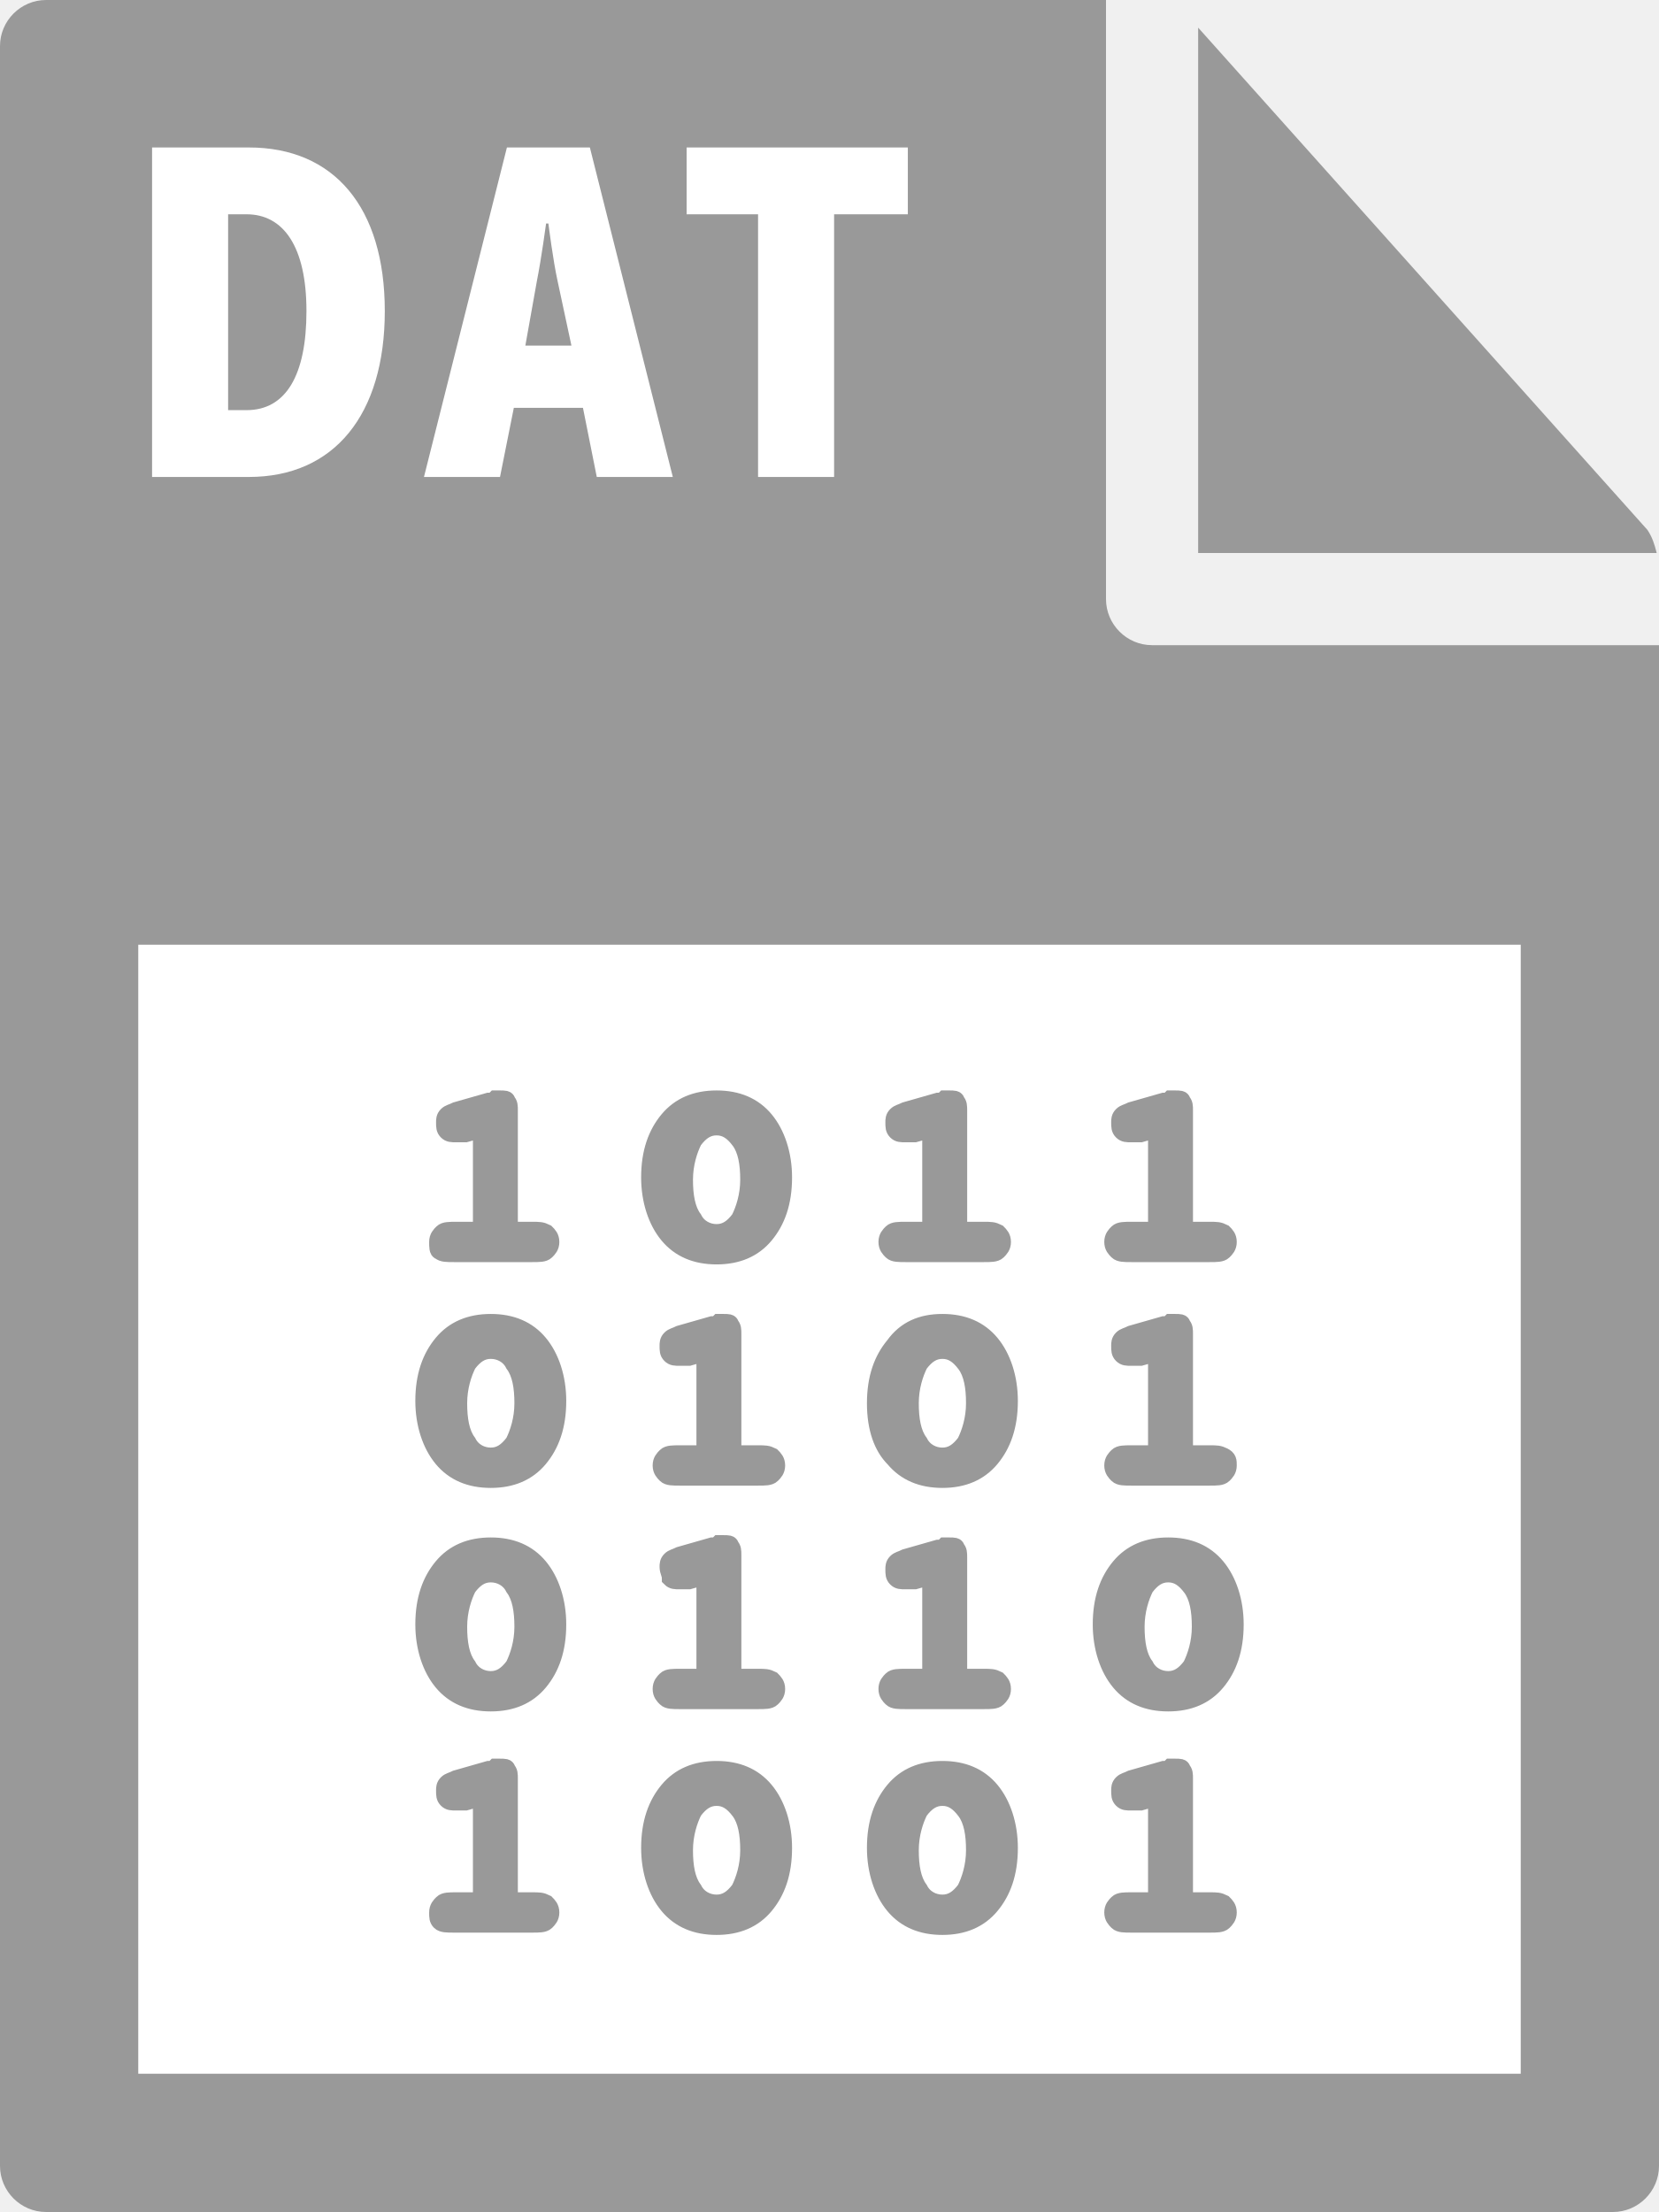
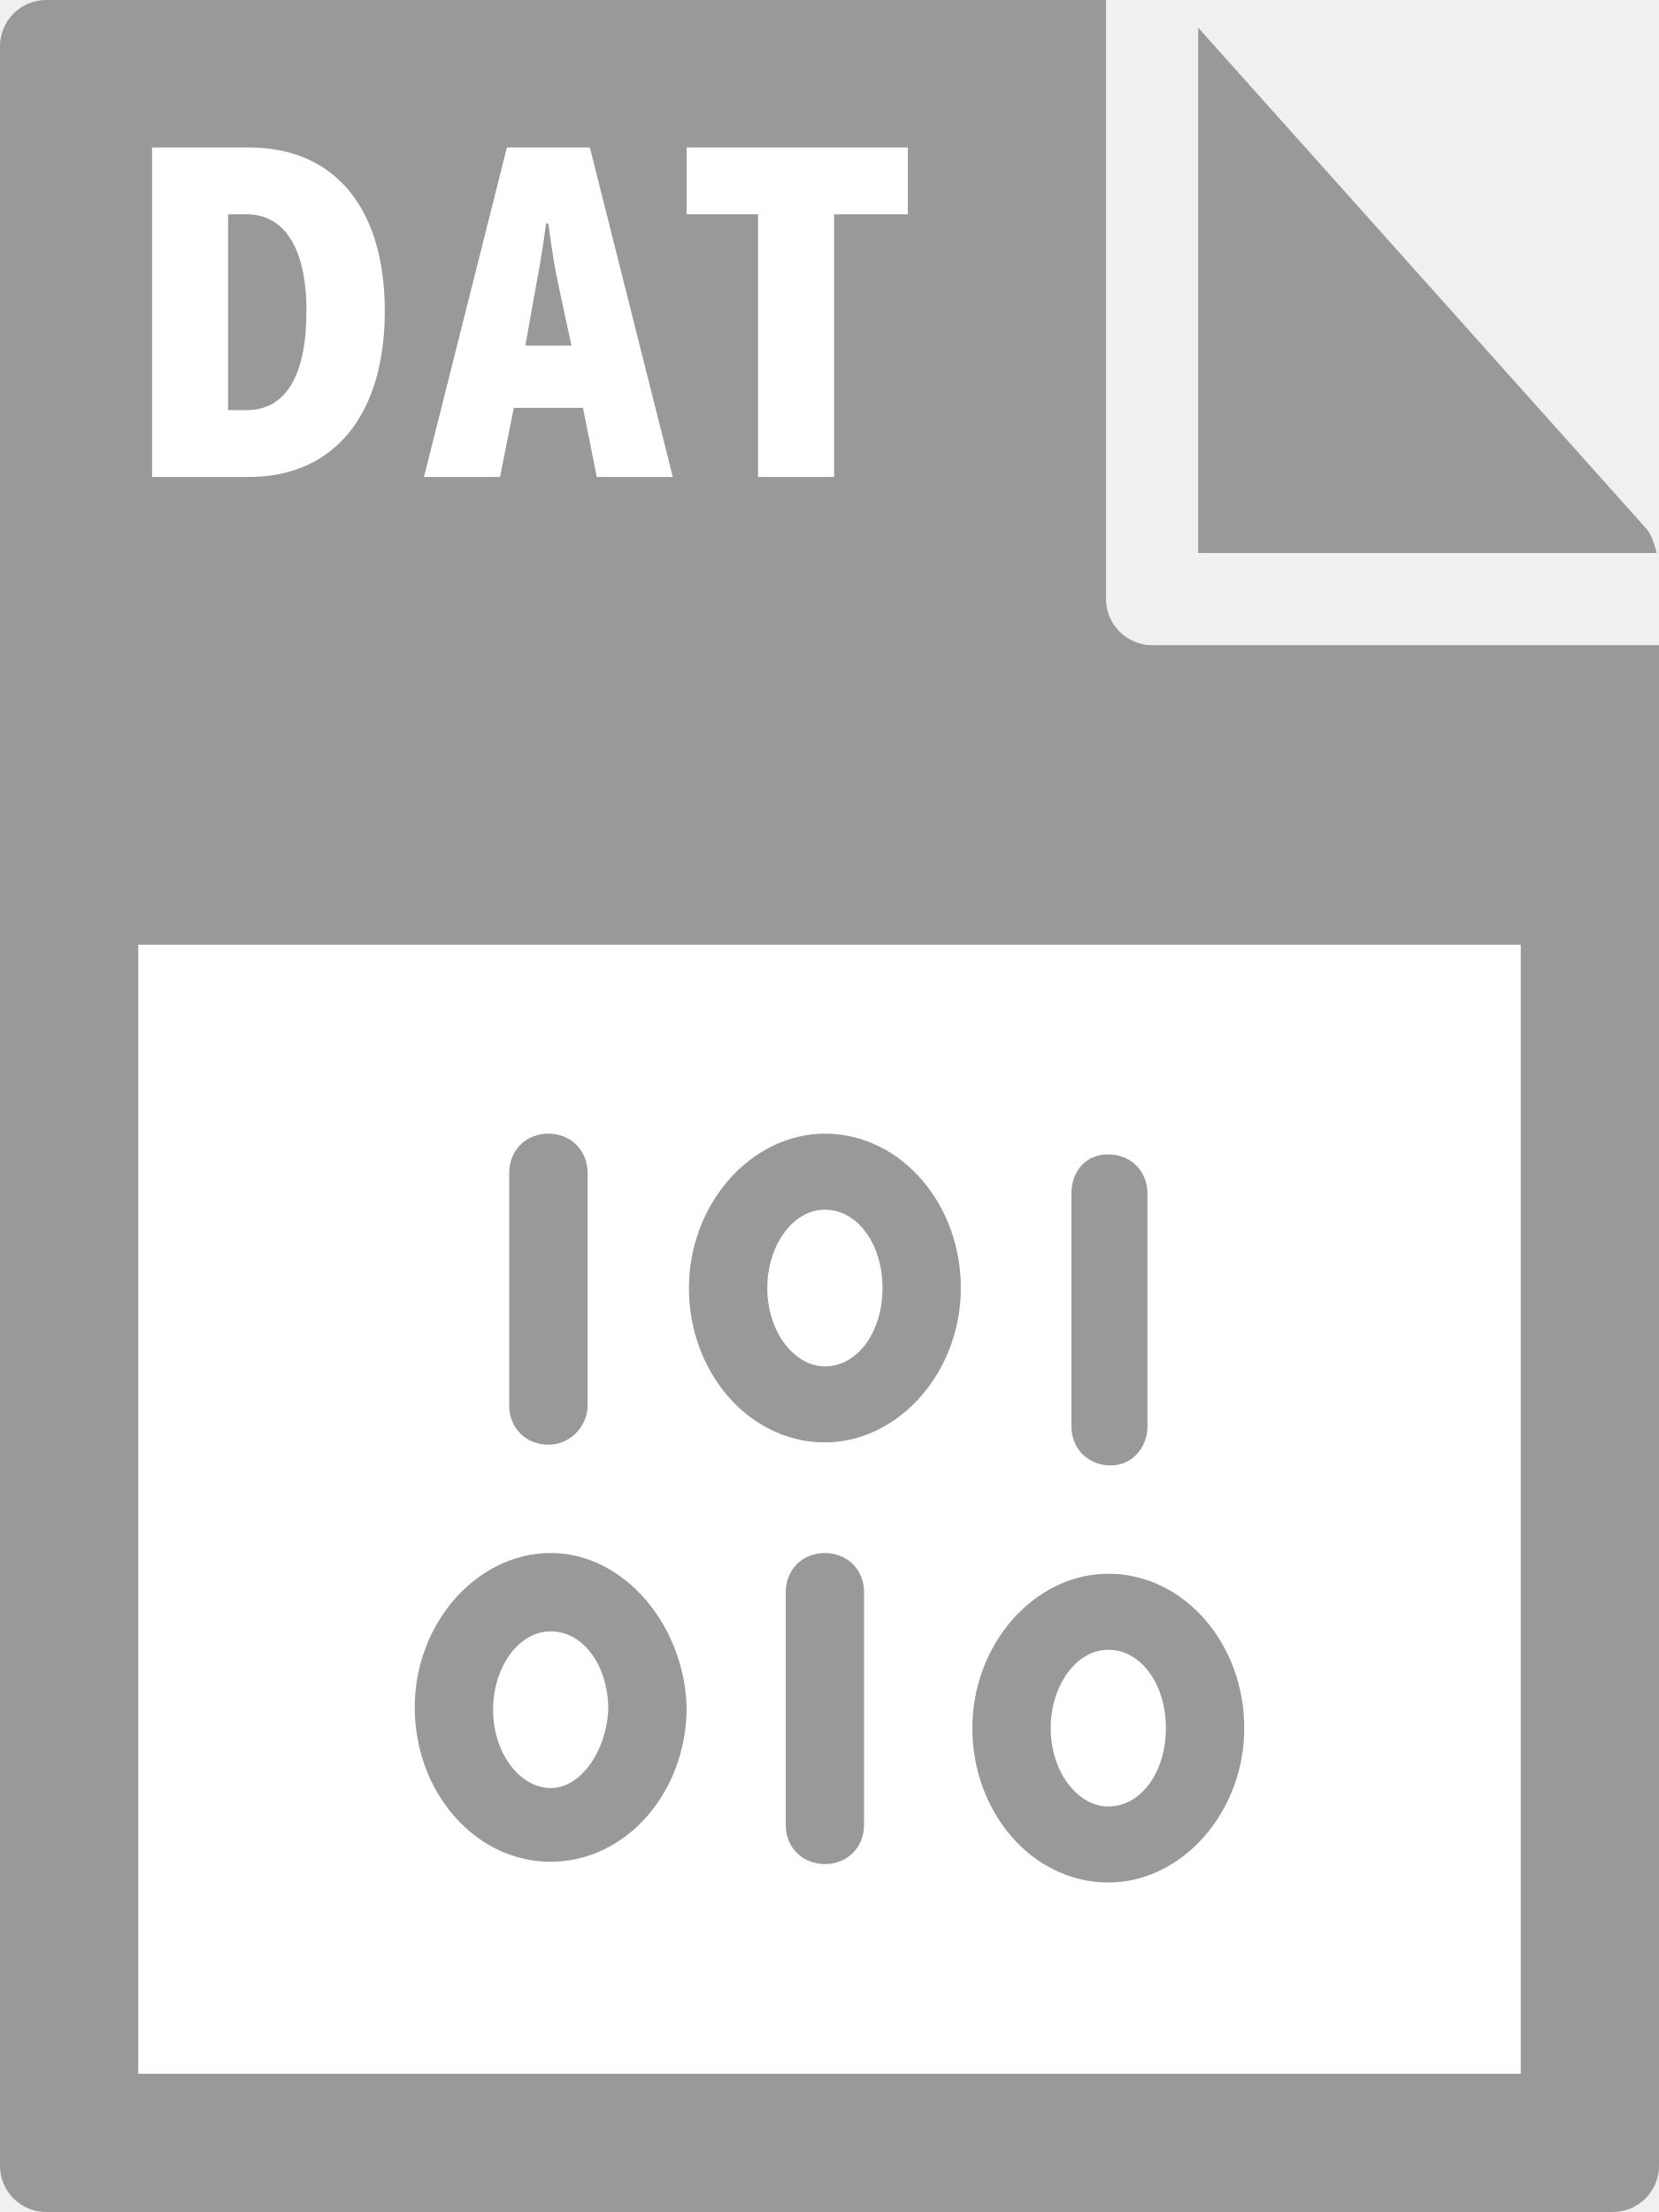
- <svg xmlns="http://www.w3.org/2000/svg" id="Layer_1" viewBox="0 0 72 96">
-   <style>.st0{fill:#999}.st1{fill:#fff}.st2{fill:#999;stroke:#999;stroke-width:.75;stroke-miterlimit:10}</style>
+ <svg xmlns="http://www.w3.org/2000/svg" viewBox="0 0 72 96">
+   <style>.st0{fill:#999}.st1{fill:#fff}.st2{fill:#999;stroke:#999;stroke-miterlimit:10}</style>
  <path class="st0" d="M0 2v92c0 1.1.9 2 2 2h68c1.1 0 2-.9 2-2V28H50c-1.1 0-2-.9-2-2V0H2C.9 0 0 .9 0 2z" />
  <path class="st0" d="M71.9 24c-.1-.4-.2-.7-.4-1L52 1.2V24h19.9z" />
-   <path class="st1" d="M6 41h60v49H6zm.6-34.6h4.2c3.7 0 5.9 2.6 5.9 7.1s-2.2 7.2-5.9 7.2H6.6V6.4zm4.1 11.4c1.7 0 2.6-1.5 2.6-4.3s-1-4.2-2.6-4.2h-.8v8.5h.8zM22 6.4h3.6l3.6 14.3h-3.3l-.6-3h-3l-.6 3h-3.3L22 6.4zm2.8 8.6l-.6-2.8c-.2-.9-.4-2.5-.4-2.5h-.1s-.2 1.5-.4 2.5l-.5 2.8h2zm8.1-5.7h-3.1V6.4h9.6v2.9h-3.2v11.4h-3.3V9.3z" />
-   <path class="st2" d="M22.2 53.4h.9c.3 0 .4 0 .6.1.1.1.2.2.2.4s-.1.3-.2.4c-.1.1-.3.1-.6.1h-3.4c-.3 0-.5 0-.6-.1-.1 0-.1-.2-.1-.4s.1-.3.2-.4c.1-.1.3-.1.6-.1h1.1V49l-.7.2h-.4c-.2 0-.3 0-.4-.1-.1-.1-.1-.2-.1-.4 0-.1 0-.2.1-.3.1-.1.2-.1.4-.2l1.4-.4c.1 0 .2 0 .3-.1h.2c.2 0 .3 0 .3.1.1.1.1.2.1.4v5.2zm8.9-5.7c.9 0 1.6.3 2.1.9.5.6.8 1.5.8 2.5 0 1.1-.3 1.9-.8 2.5-.5.6-1.2.9-2.1.9-.9 0-1.6-.3-2.1-.9-.5-.6-.8-1.5-.8-2.5 0-1.1.3-1.9.8-2.5.5-.6 1.2-.9 2.1-.9zm0 1.2c-.4 0-.7.2-1 .6-.2.4-.4 1-.4 1.7s.1 1.3.4 1.7c.2.4.6.6 1 .6s.7-.2 1-.6c.2-.4.4-1 .4-1.7s-.1-1.3-.4-1.7c-.3-.4-.6-.6-1-.6zm10.7 4.5h.9c.3 0 .4 0 .6.1.1.1.2.2.2.4s-.1.3-.2.4c-.1.1-.3.1-.6.1h-3.4c-.3 0-.5 0-.6-.1s-.2-.2-.2-.4.1-.3.2-.4c.1-.1.3-.1.6-.1h1.1V49l-.7.2h-.4c-.2 0-.3 0-.4-.1-.1-.1-.1-.2-.1-.4 0-.1 0-.2.1-.3.1-.1.2-.1.4-.2l1.4-.4c.1 0 .2 0 .3-.1h.2c.2 0 .3 0 .3.1.1.1.1.2.1.4v5.2zm9.8 0h.9c.3 0 .4 0 .6.1.1.1.2.2.2.4s-.1.3-.2.4-.3.1-.6.1h-3.4c-.3 0-.5 0-.6-.1-.1-.1-.2-.2-.2-.4s.1-.3.2-.4c.1-.1.3-.1.6-.1h1.1V49l-.7.2h-.4c-.2 0-.3 0-.4-.1-.1-.1-.1-.2-.1-.4 0-.1 0-.2.1-.3.1-.1.2-.1.4-.2l1.4-.4c.1 0 .2 0 .3-.1h.2c.2 0 .3 0 .3.1.1.1.1.2.1.4v5.2zm-30.3 4c.9 0 1.6.3 2.1.9.5.6.8 1.5.8 2.5 0 1.1-.3 1.9-.8 2.5-.5.6-1.2.9-2.1.9-.9 0-1.6-.3-2.1-.9-.5-.6-.8-1.5-.8-2.5 0-1.1.3-1.9.8-2.5.5-.6 1.2-.9 2.1-.9zm0 1.2c-.4 0-.7.2-1 .6-.2.4-.4 1-.4 1.7s.1 1.3.4 1.7c.2.4.6.6 1 .6s.7-.2 1-.6c.2-.4.4-1 .4-1.7s-.1-1.3-.4-1.7c-.2-.4-.6-.6-1-.6zM32 63.1h.9c.3 0 .4 0 .6.1.1.1.2.2.2.4s-.1.3-.2.4c-.1.1-.3.1-.6.1h-3.4c-.3 0-.5 0-.6-.1-.1-.1-.2-.2-.2-.4s.1-.3.2-.4c.1-.1.3-.1.6-.1h1.1v-4.4l-.7.2h-.4c-.2 0-.3 0-.4-.1-.1-.1-.1-.2-.1-.4 0-.1 0-.2.1-.3.1-.1.2-.1.4-.2l1.4-.4c.1 0 .2 0 .3-.1h.2c.2 0 .3 0 .3.1.1.1.1.2.1.4v5.2zm8.9-5.7c.9 0 1.6.3 2.1.9.5.6.8 1.5.8 2.5 0 1.1-.3 1.9-.8 2.5-.5.6-1.2.9-2.1.9-.9 0-1.6-.3-2.1-.9-.5-.5-.8-1.3-.8-2.4 0-1.1.3-1.9.8-2.5.5-.7 1.2-1 2.1-1zm0 1.2c-.4 0-.7.2-1 .6-.2.4-.4 1-.4 1.7s.1 1.3.4 1.7c.2.4.6.6 1 .6s.7-.2 1-.6c.2-.4.4-1 .4-1.7s-.1-1.3-.4-1.7c-.3-.4-.6-.6-1-.6zm10.7 4.5h.9c.3 0 .4 0 .6.1s.2.2.2.4-.1.3-.2.4c-.1.1-.3.1-.6.1h-3.4c-.3 0-.5 0-.6-.1-.1-.1-.2-.2-.2-.4s.1-.3.2-.4c.1-.1.3-.1.6-.1h1.1v-4.4l-.7.2h-.4c-.2 0-.3 0-.4-.1-.1-.1-.1-.2-.1-.4 0-.1 0-.2.1-.3s.2-.1.4-.2l1.4-.4c.1 0 .2 0 .3-.1h.2c.2 0 .3 0 .3.1.1.1.1.2.1.4v5.2zm-30.3 4c.9 0 1.6.3 2.1.9.5.6.8 1.5.8 2.5 0 1.1-.3 1.9-.8 2.5-.5.6-1.2.9-2.1.9-.9 0-1.6-.3-2.1-.9-.5-.6-.8-1.5-.8-2.5 0-1.1.3-1.9.8-2.5.5-.6 1.2-.9 2.1-.9zm0 1.2c-.4 0-.7.2-1 .6-.2.4-.4 1-.4 1.7s.1 1.3.4 1.7c.2.4.6.6 1 .6s.7-.2 1-.6c.2-.4.4-1 .4-1.7s-.1-1.3-.4-1.7c-.2-.4-.6-.6-1-.6zM32 72.8h.9c.3 0 .4 0 .6.1.1.1.2.2.2.4s-.1.3-.2.4c-.1.1-.3.1-.6.1h-3.4c-.3 0-.5 0-.6-.1-.1-.1-.2-.2-.2-.4s.1-.3.2-.4c.1-.1.3-.1.6-.1h1.1v-4.4l-.7.2h-.4c-.2 0-.3 0-.4-.1 0-.2-.1-.3-.1-.5 0-.1 0-.2.1-.3.1-.1.2-.1.4-.2l1.4-.4c.1 0 .2 0 .3-.1h.2c.2 0 .3 0 .3.1.1.1.1.2.1.4v5.3zm9.8 0h.9c.3 0 .4 0 .6.1.1.1.2.2.2.4s-.1.3-.2.4c-.1.1-.3.1-.6.1h-3.4c-.3 0-.5 0-.6-.1-.1-.1-.2-.2-.2-.4s.1-.3.2-.4c.1-.1.3-.1.6-.1h1.1v-4.4l-.7.2h-.4c-.2 0-.3 0-.4-.1-.1-.1-.1-.2-.1-.4 0-.1 0-.2.1-.3.1-.1.2-.1.4-.2l1.4-.4c.1 0 .2 0 .3-.1h.2c.2 0 .3 0 .3.1.1.1.1.2.1.4v5.2zm8.9-5.7c.9 0 1.6.3 2.1.9.5.6.8 1.5.8 2.5 0 1.1-.3 1.9-.8 2.5-.5.6-1.2.9-2.1.9-.9 0-1.6-.3-2.1-.9-.5-.6-.8-1.5-.8-2.5 0-1.1.3-1.9.8-2.5.5-.6 1.2-.9 2.1-.9zm0 1.2c-.4 0-.7.2-1 .6-.2.4-.4 1-.4 1.7s.1 1.3.4 1.7c.2.4.6.6 1 .6s.7-.2 1-.6c.2-.4.4-1 .4-1.7s-.1-1.3-.4-1.7c-.3-.4-.6-.6-1-.6zM22.2 82.5h.9c.3 0 .4 0 .6.1.1.1.2.2.2.4s-.1.3-.2.4c-.1.1-.3.1-.6.1h-3.4c-.3 0-.5 0-.6-.1-.1-.1-.1-.2-.1-.4s.1-.3.2-.4c.1-.1.3-.1.6-.1h1.1V78l-.7.2h-.4c-.2 0-.3 0-.4-.1-.1-.1-.1-.2-.1-.4 0-.1 0-.2.1-.3.1-.1.2-.1.4-.2l1.4-.4c.1 0 .2 0 .3-.1h.2c.2 0 .3 0 .3.1.1.1.1.2.1.4v5.3zm8.9-5.7c.9 0 1.6.3 2.1.9.5.6.8 1.5.8 2.5 0 1.1-.3 1.9-.8 2.5-.5.6-1.2.9-2.1.9-.9 0-1.6-.3-2.1-.9-.5-.6-.8-1.5-.8-2.5 0-1.1.3-1.9.8-2.5.5-.6 1.2-.9 2.1-.9zm0 1.2c-.4 0-.7.2-1 .6-.2.4-.4 1-.4 1.7s.1 1.3.4 1.7c.2.4.6.6 1 .6s.7-.2 1-.6c.2-.4.4-1 .4-1.7s-.1-1.3-.4-1.7c-.3-.4-.6-.6-1-.6zm9.8-1.2c.9 0 1.6.3 2.1.9.5.6.8 1.5.8 2.5 0 1.1-.3 1.9-.8 2.5-.5.6-1.2.9-2.1.9-.9 0-1.6-.3-2.1-.9-.5-.6-.8-1.5-.8-2.5 0-1.1.3-1.9.8-2.5.5-.6 1.2-.9 2.1-.9zm0 1.2c-.4 0-.7.2-1 .6-.2.4-.4 1-.4 1.7s.1 1.3.4 1.7c.2.4.6.6 1 .6s.7-.2 1-.6c.2-.4.4-1 .4-1.7s-.1-1.3-.4-1.7c-.3-.4-.6-.6-1-.6zm10.7 4.5h.9c.3 0 .4 0 .6.1.1.1.2.2.2.4s-.1.3-.2.4c-.1.1-.3.1-.6.1h-3.4c-.3 0-.5 0-.6-.1-.1-.1-.2-.2-.2-.4s.1-.3.2-.4c.1-.1.3-.1.6-.1h1.1V78l-.7.2h-.4c-.2 0-.3 0-.4-.1-.1-.1-.1-.2-.1-.4 0-.1 0-.2.1-.3.1-.1.2-.1.4-.2l1.4-.4c.1 0 .2 0 .3-.1h.2c.2 0 .3 0 .3.1.1.1.1.2.1.4v5.3z" />
+   <path class="st1" d="M6 41h60v49H6zM6.6 6.4h4.2c3.7 0 5.9 2.6 5.9 7.1s-2.2 7.2-5.9 7.2H6.6V6.4zm4.1 11.4c1.7 0 2.6-1.5 2.6-4.3s-1-4.2-2.6-4.2h-.8v8.5h.8zM22 6.4h3.6l3.6 14.3h-3.3l-.6-3h-3l-.6 3h-3.3L22 6.4zm2.8 8.6l-.6-2.8c-.2-.9-.4-2.5-.4-2.5h-.1s-.2 1.5-.4 2.5l-.5 2.8h2zM32.9 9.3h-3.1V6.4h9.6v2.9h-3.2v11.4h-3.3V9.3z" />
+   <path class="st2" d="M35.8 49.7c-2.9 0-5.4 2.8-5.4 6.2 0 3.4 2.4 6.2 5.4 6.2 2.9 0 5.4-2.8 5.4-6.2 0-3.4-2.4-6.2-5.4-6.2zm0 10.1c-1.6 0-3-1.7-3-3.9 0-2.1 1.3-3.9 3-3.9s3 1.7 3 3.9-1.3 3.9-3 3.9zM25 61V50.9c0-.7-.5-1.2-1.2-1.2s-1.2.5-1.2 1.2V61c0 .7.5 1.2 1.2 1.2S25 61.6 25 61zM23.9 67.9c-2.9 0-5.4 2.8-5.4 6.2 0 3.4 2.4 6.2 5.4 6.2s5.4-2.8 5.4-6.2c-.1-3.3-2.5-6.2-5.4-6.2zm0 10.2c-1.6 0-3-1.7-3-3.9 0-2.1 1.3-3.9 3-3.9s3 1.7 3 3.9c-.1 2.1-1.4 3.9-3 3.9zM37 79.2V69.1c0-.7-.5-1.2-1.2-1.2s-1.2.5-1.2 1.2v10.1c0 .7.5 1.2 1.2 1.2s1.2-.5 1.2-1.2zM49.3 61.9V51.8c0-.7-.5-1.2-1.2-1.2s-1.1.5-1.1 1.2v10.1c0 .7.5 1.2 1.2 1.2s1.1-.6 1.1-1.2zM48.1 68.8c-2.9 0-5.4 2.8-5.4 6.2 0 3.4 2.4 6.2 5.4 6.2 2.9 0 5.4-2.8 5.4-6.2 0-3.4-2.4-6.2-5.4-6.2zm0 10.1c-1.6 0-3-1.7-3-3.9 0-2.1 1.3-3.9 3-3.9s3 1.7 3 3.9-1.3 3.9-3 3.9z" />
</svg>
